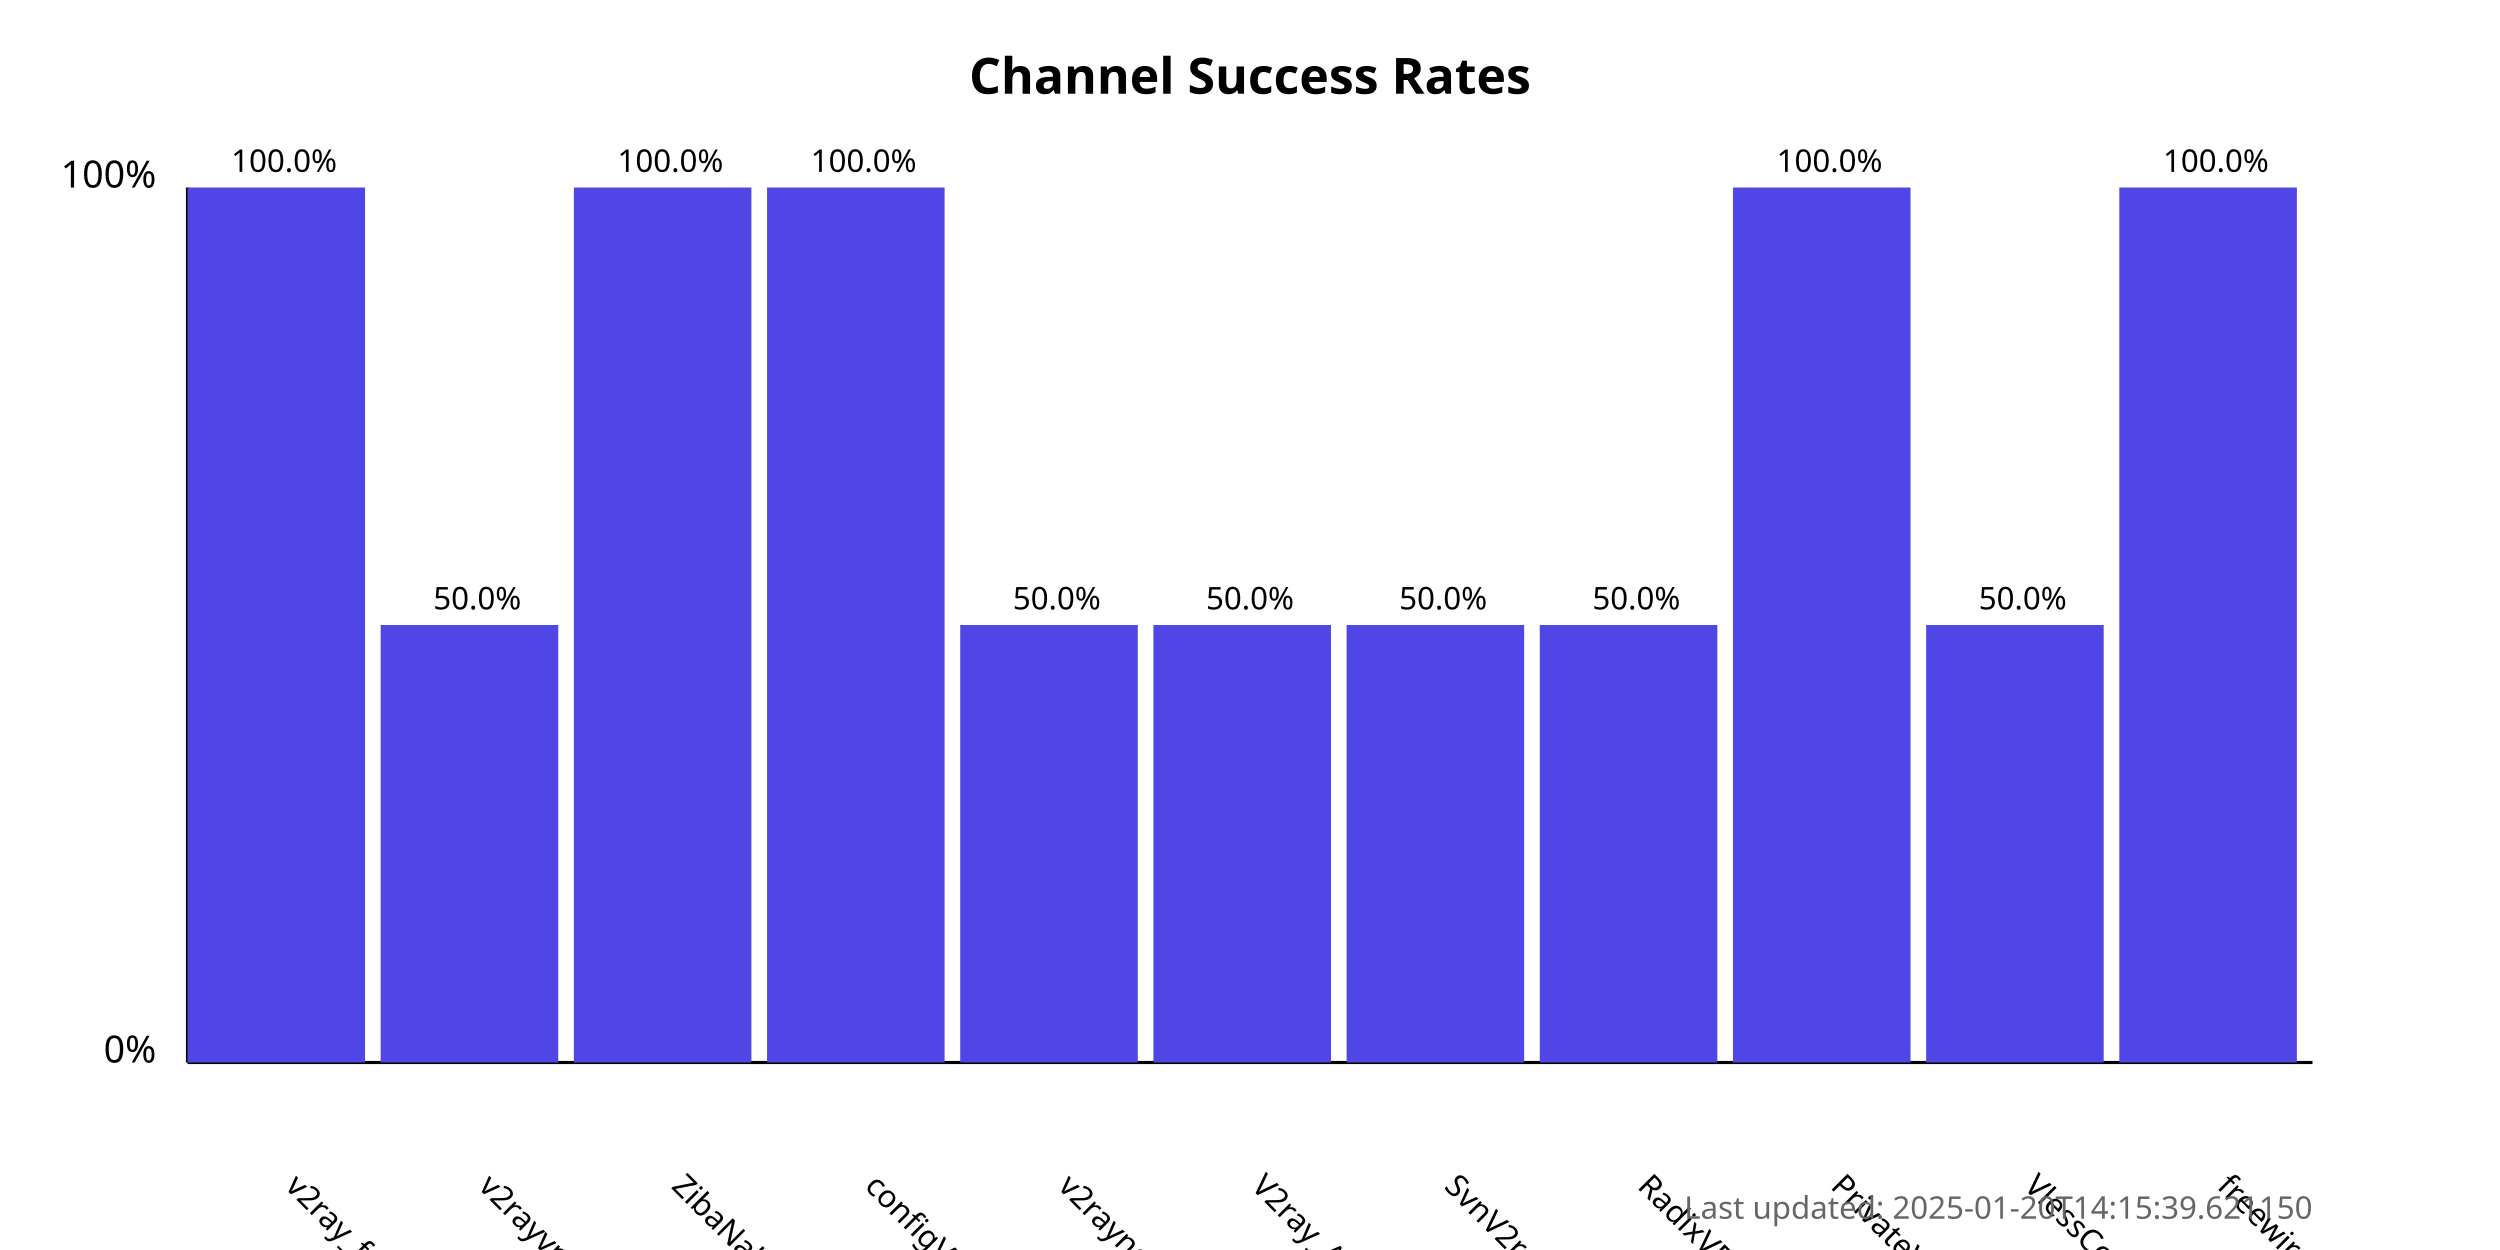
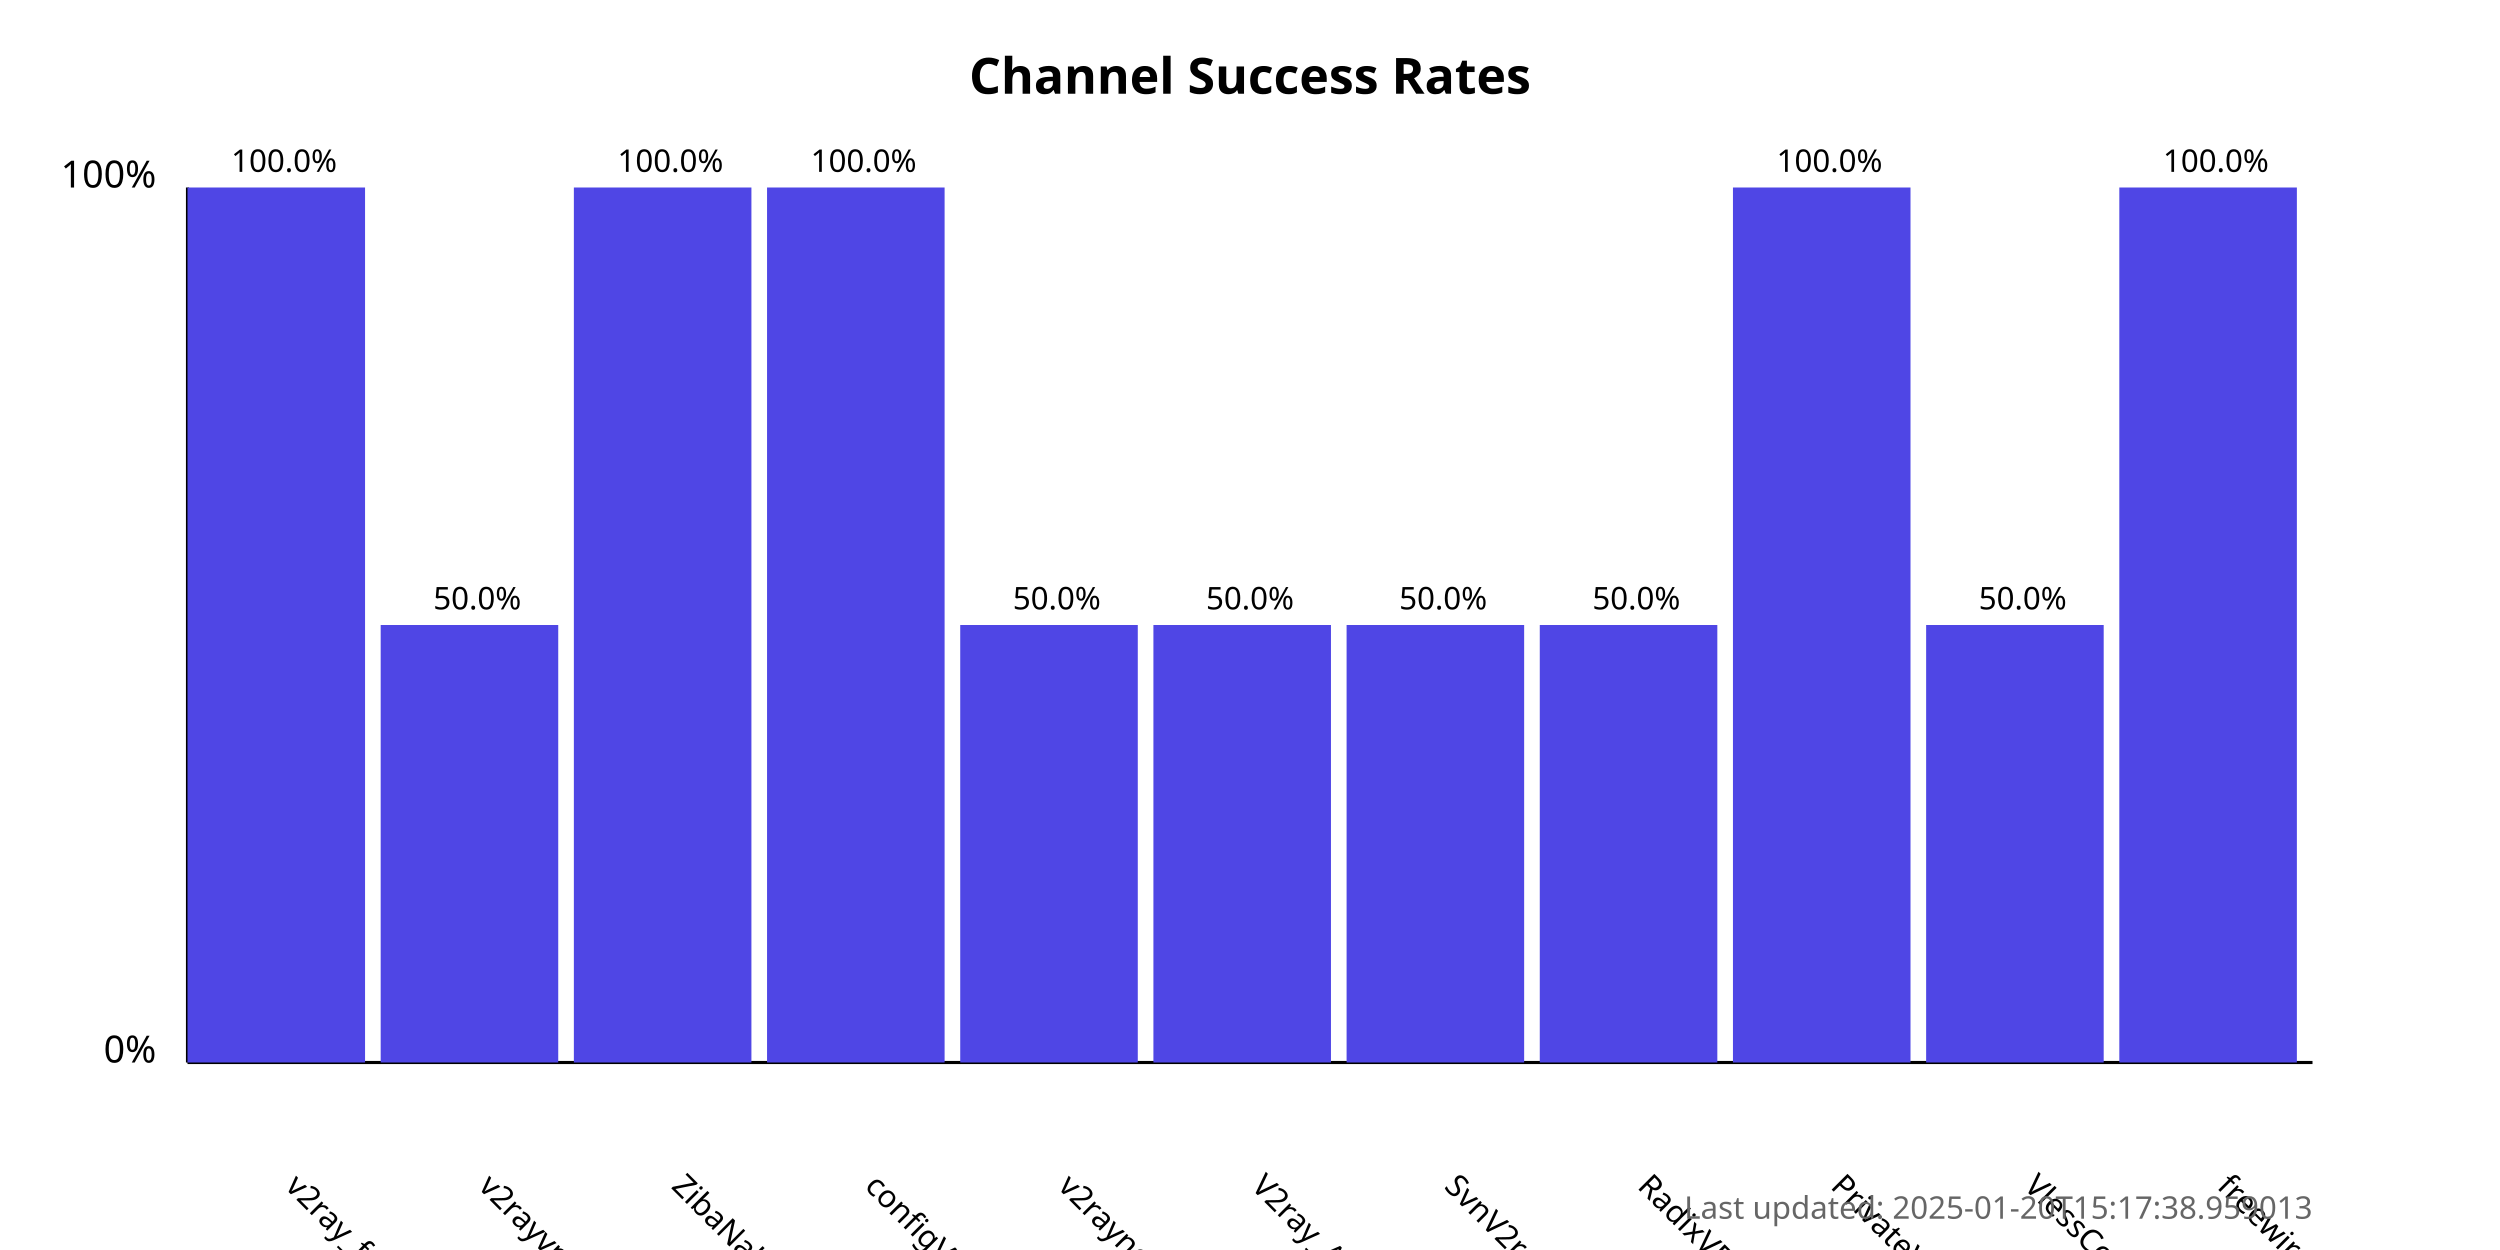
<svg xmlns="http://www.w3.org/2000/svg" width="800" height="400">
  <style>
            .chart-title { font: bold 16px sans-serif; }
            .axis-label { font: 12px sans-serif; }
            .tick-label { font: 10px sans-serif; }
            .bar { fill: #4f46e5; }
            .bar:hover { fill: #6366f1; }
            .timestamp { font: 10px sans-serif; fill: #666; }
        </style>
  <text x="400.0" y="30" text-anchor="middle" class="chart-title">
            Channel Success Rates
        </text>
  <line x1="60" y1="340" x2="60" y2="60" stroke="black" stroke-width="1" />
  <line x1="60" y1="340" x2="740" y2="340" stroke="black" stroke-width="1" />
  <text x="50" y="340" text-anchor="end" class="axis-label">0%</text>
  <text x="50" y="60" text-anchor="end" class="axis-label">100%</text>
  <g>
    <rect x="60" y="60.0" width="56.818" height="280.0" class="bar" />
    <text x="90.909" y="380" transform="rotate(45, 90.90909, 380)" text-anchor="start" class="tick-label">
                v2ray_free_conf
            </text>
    <text x="90.909" y="55.0" text-anchor="middle" class="tick-label">
                100.0%
            </text>
  </g>
  <g>
    <rect x="121.818" y="200.0" width="56.818" height="140.0" class="bar" />
    <text x="152.727" y="380" transform="rotate(45, 152.7273, 380)" text-anchor="start" class="tick-label">
                v2rayvpno
            </text>
    <text x="152.727" y="195.0" text-anchor="middle" class="tick-label">
                50.0%
            </text>
  </g>
  <g>
    <rect x="183.636" y="60.0" width="56.818" height="280.0" class="bar" />
    <text x="214.545" y="380" transform="rotate(45, 214.5455, 380)" text-anchor="start" class="tick-label">
                ZibaNabz
            </text>
    <text x="214.545" y="55.0" text-anchor="middle" class="tick-label">
                100.0%
            </text>
  </g>
  <g>
    <rect x="245.455" y="60.0" width="56.818" height="280.0" class="bar" />
    <text x="276.364" y="380" transform="rotate(45, 276.3636, 380)" text-anchor="start" class="tick-label">
                configV2rayForFree
            </text>
    <text x="276.364" y="55.0" text-anchor="middle" class="tick-label">
                100.0%
            </text>
  </g>
  <g>
    <rect x="307.273" y="200.0" width="56.818" height="140.0" class="bar" />
    <text x="338.182" y="380" transform="rotate(45, 338.1818, 380)" text-anchor="start" class="tick-label">
                v2rayngvpn
            </text>
    <text x="338.182" y="195.0" text-anchor="middle" class="tick-label">
                50.0%
            </text>
  </g>
  <g>
    <rect x="369.091" y="200.0" width="56.818" height="140.0" class="bar" />
    <text x="400.0" y="380" transform="rotate(45, 400.0, 380)" text-anchor="start" class="tick-label">
                V2ray_Alpha
            </text>
    <text x="400.0" y="195.0" text-anchor="middle" class="tick-label">
                50.0%
            </text>
  </g>
  <g>
    <rect x="430.909" y="200.0" width="56.818" height="140.0" class="bar" />
    <text x="461.818" y="380" transform="rotate(45, 461.8182, 380)" text-anchor="start" class="tick-label">
                SvnV2ray
            </text>
    <text x="461.818" y="195.0" text-anchor="middle" class="tick-label">
                50.0%
            </text>
  </g>
  <g>
    <rect x="492.727" y="200.0" width="56.818" height="140.0" class="bar" />
    <text x="523.636" y="380" transform="rotate(45, 523.6364, 380)" text-anchor="start" class="tick-label">
                RadixVPN
            </text>
    <text x="523.636" y="195.0" text-anchor="middle" class="tick-label">
                50.0%
            </text>
  </g>
  <g>
    <rect x="554.545" y="60.0" width="56.818" height="280.0" class="bar" />
    <text x="585.455" y="380" transform="rotate(45, 585.4545, 380)" text-anchor="start" class="tick-label">
                PrivateVPNs
            </text>
    <text x="585.455" y="55.0" text-anchor="middle" class="tick-label">
                100.0%
            </text>
  </g>
  <g>
    <rect x="616.364" y="200.0" width="56.818" height="140.0" class="bar" />
    <text x="647.273" y="380" transform="rotate(45, 647.2727, 380)" text-anchor="start" class="tick-label">
                VlessConfig
            </text>
    <text x="647.273" y="195.0" text-anchor="middle" class="tick-label">
                50.0%
            </text>
  </g>
  <g>
    <rect x="678.182" y="60.0" width="56.818" height="280.0" class="bar" />
    <text x="709.091" y="380" transform="rotate(45, 709.0909, 380)" text-anchor="start" class="tick-label">
                freewireguard
            </text>
    <text x="709.091" y="55.0" text-anchor="middle" class="tick-label">
                100.0%
            </text>
  </g>
  <text x="740" y="390" text-anchor="end" class="timestamp">
-             Last updated: 2025-01-20T14:15:39.621150
+             Last updated: 2025-01-20T15:17:38.959013
        </text>
</svg>
